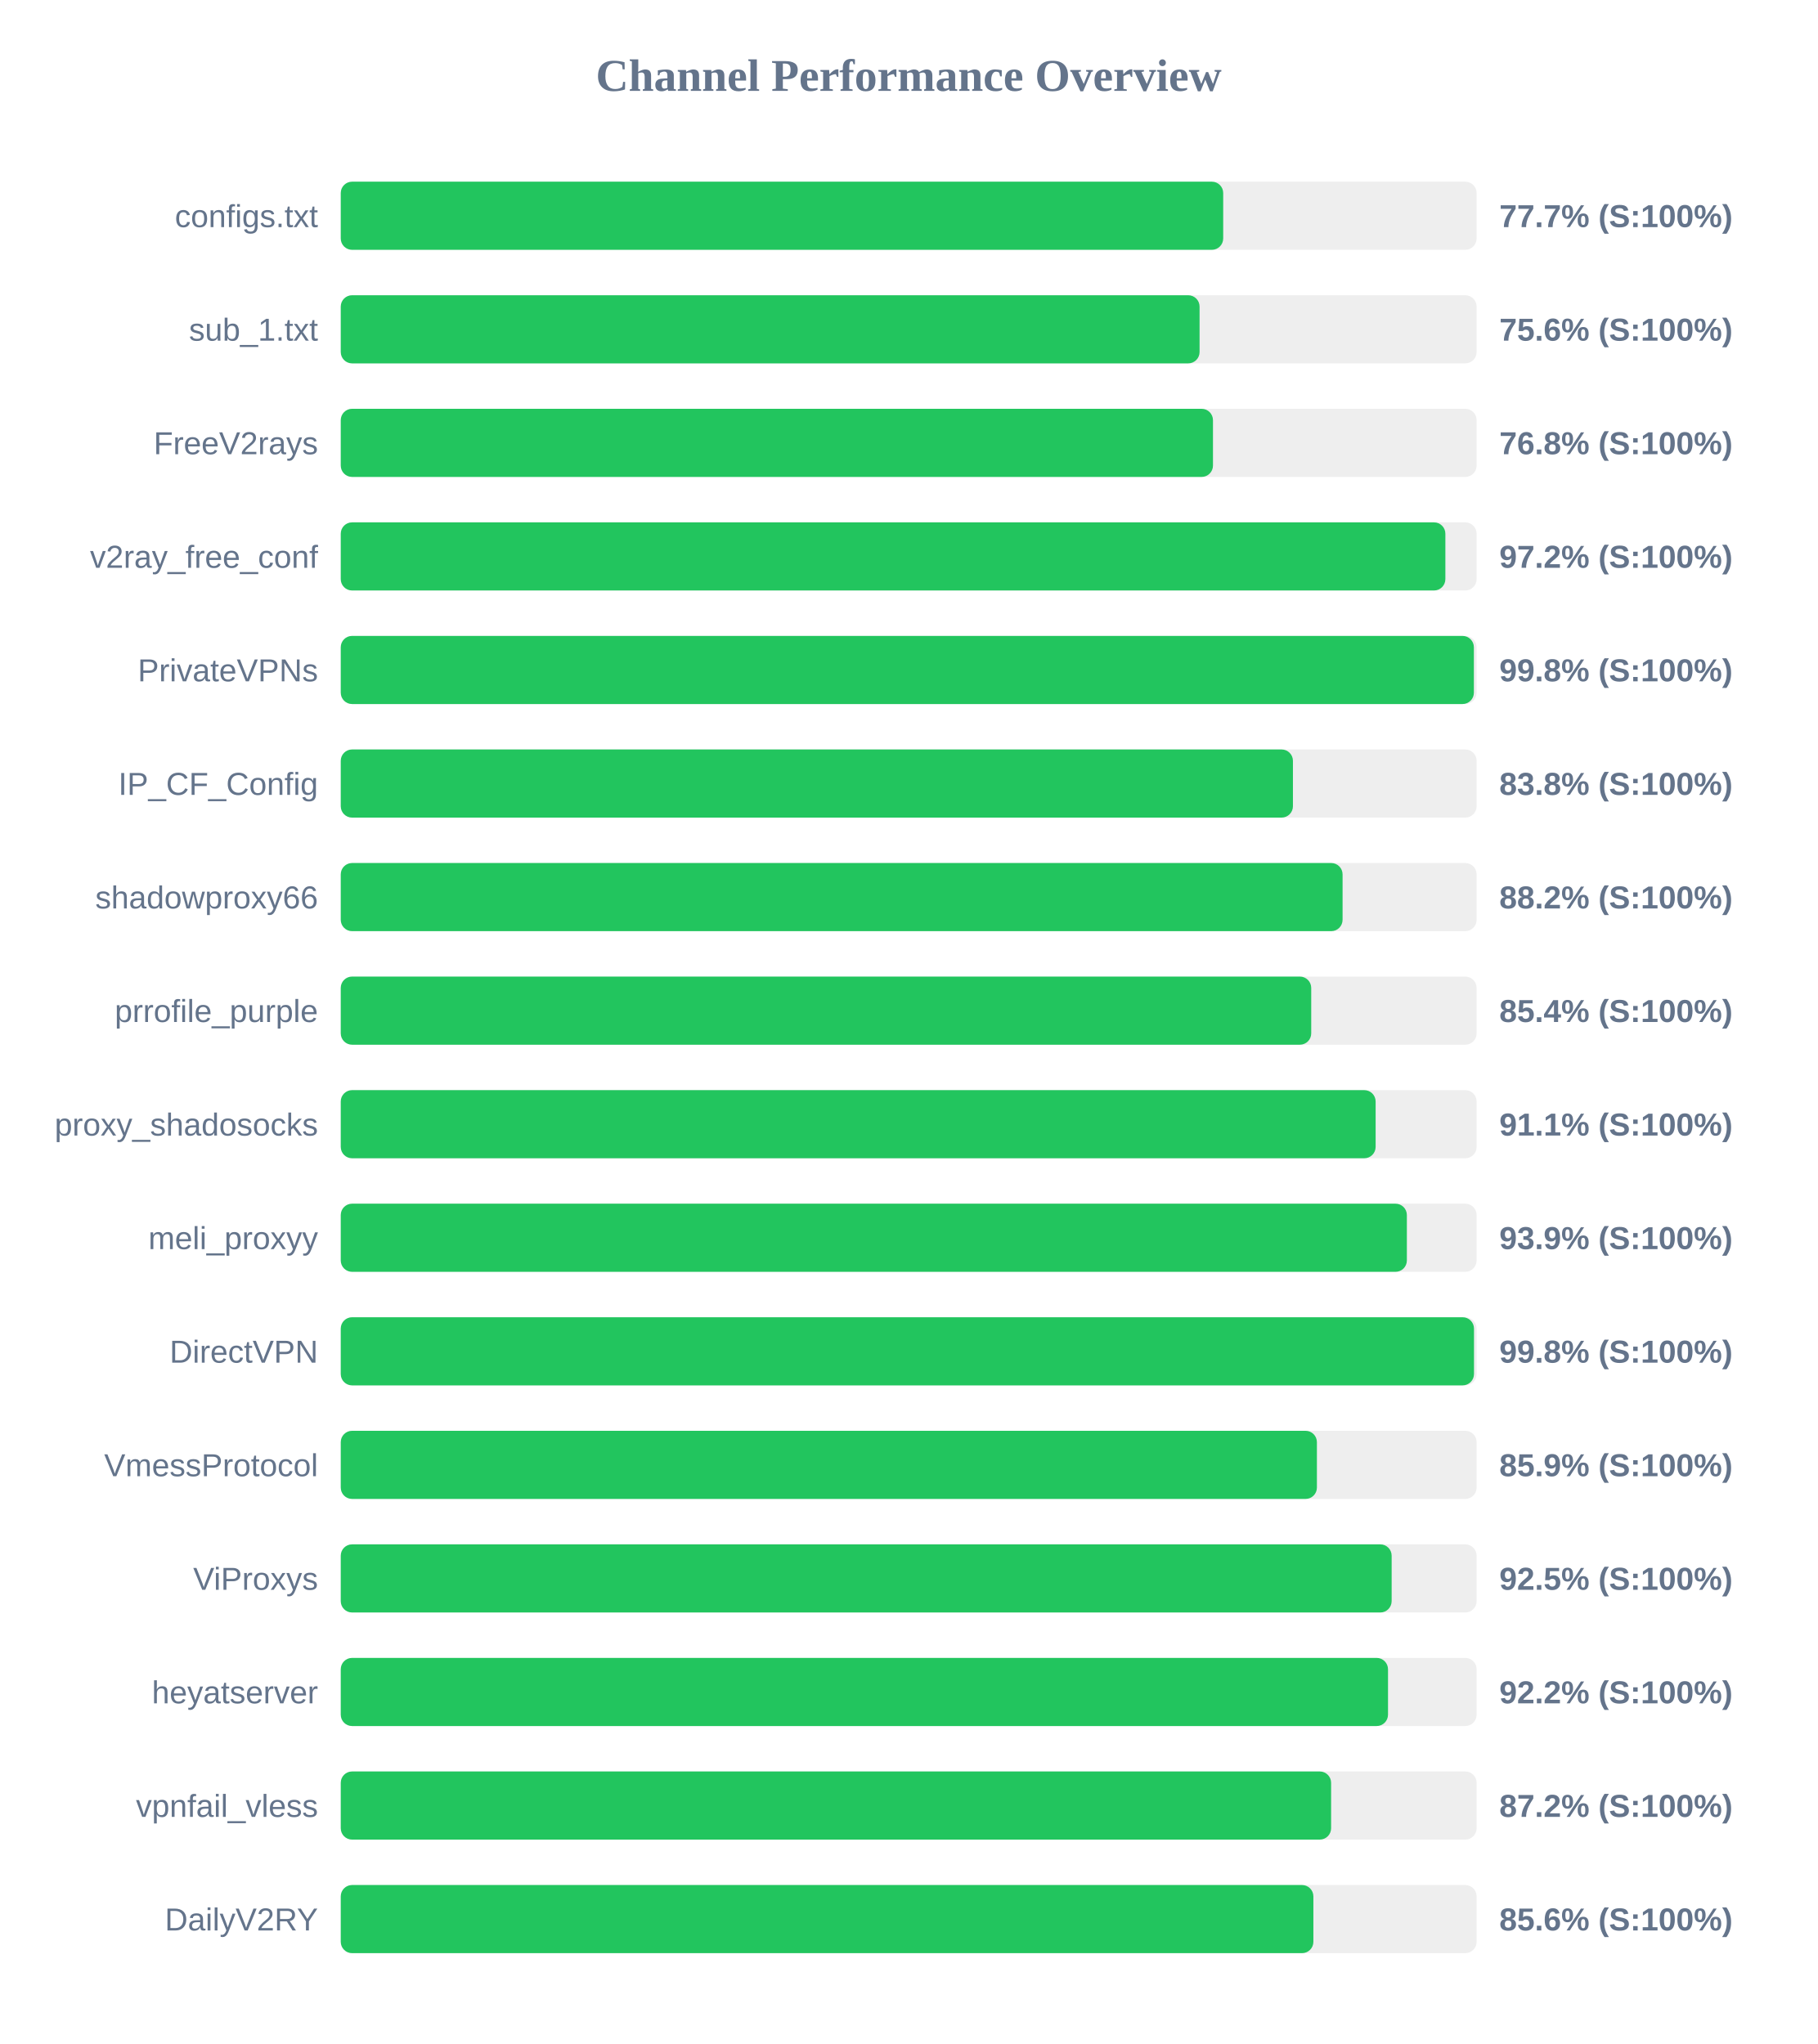
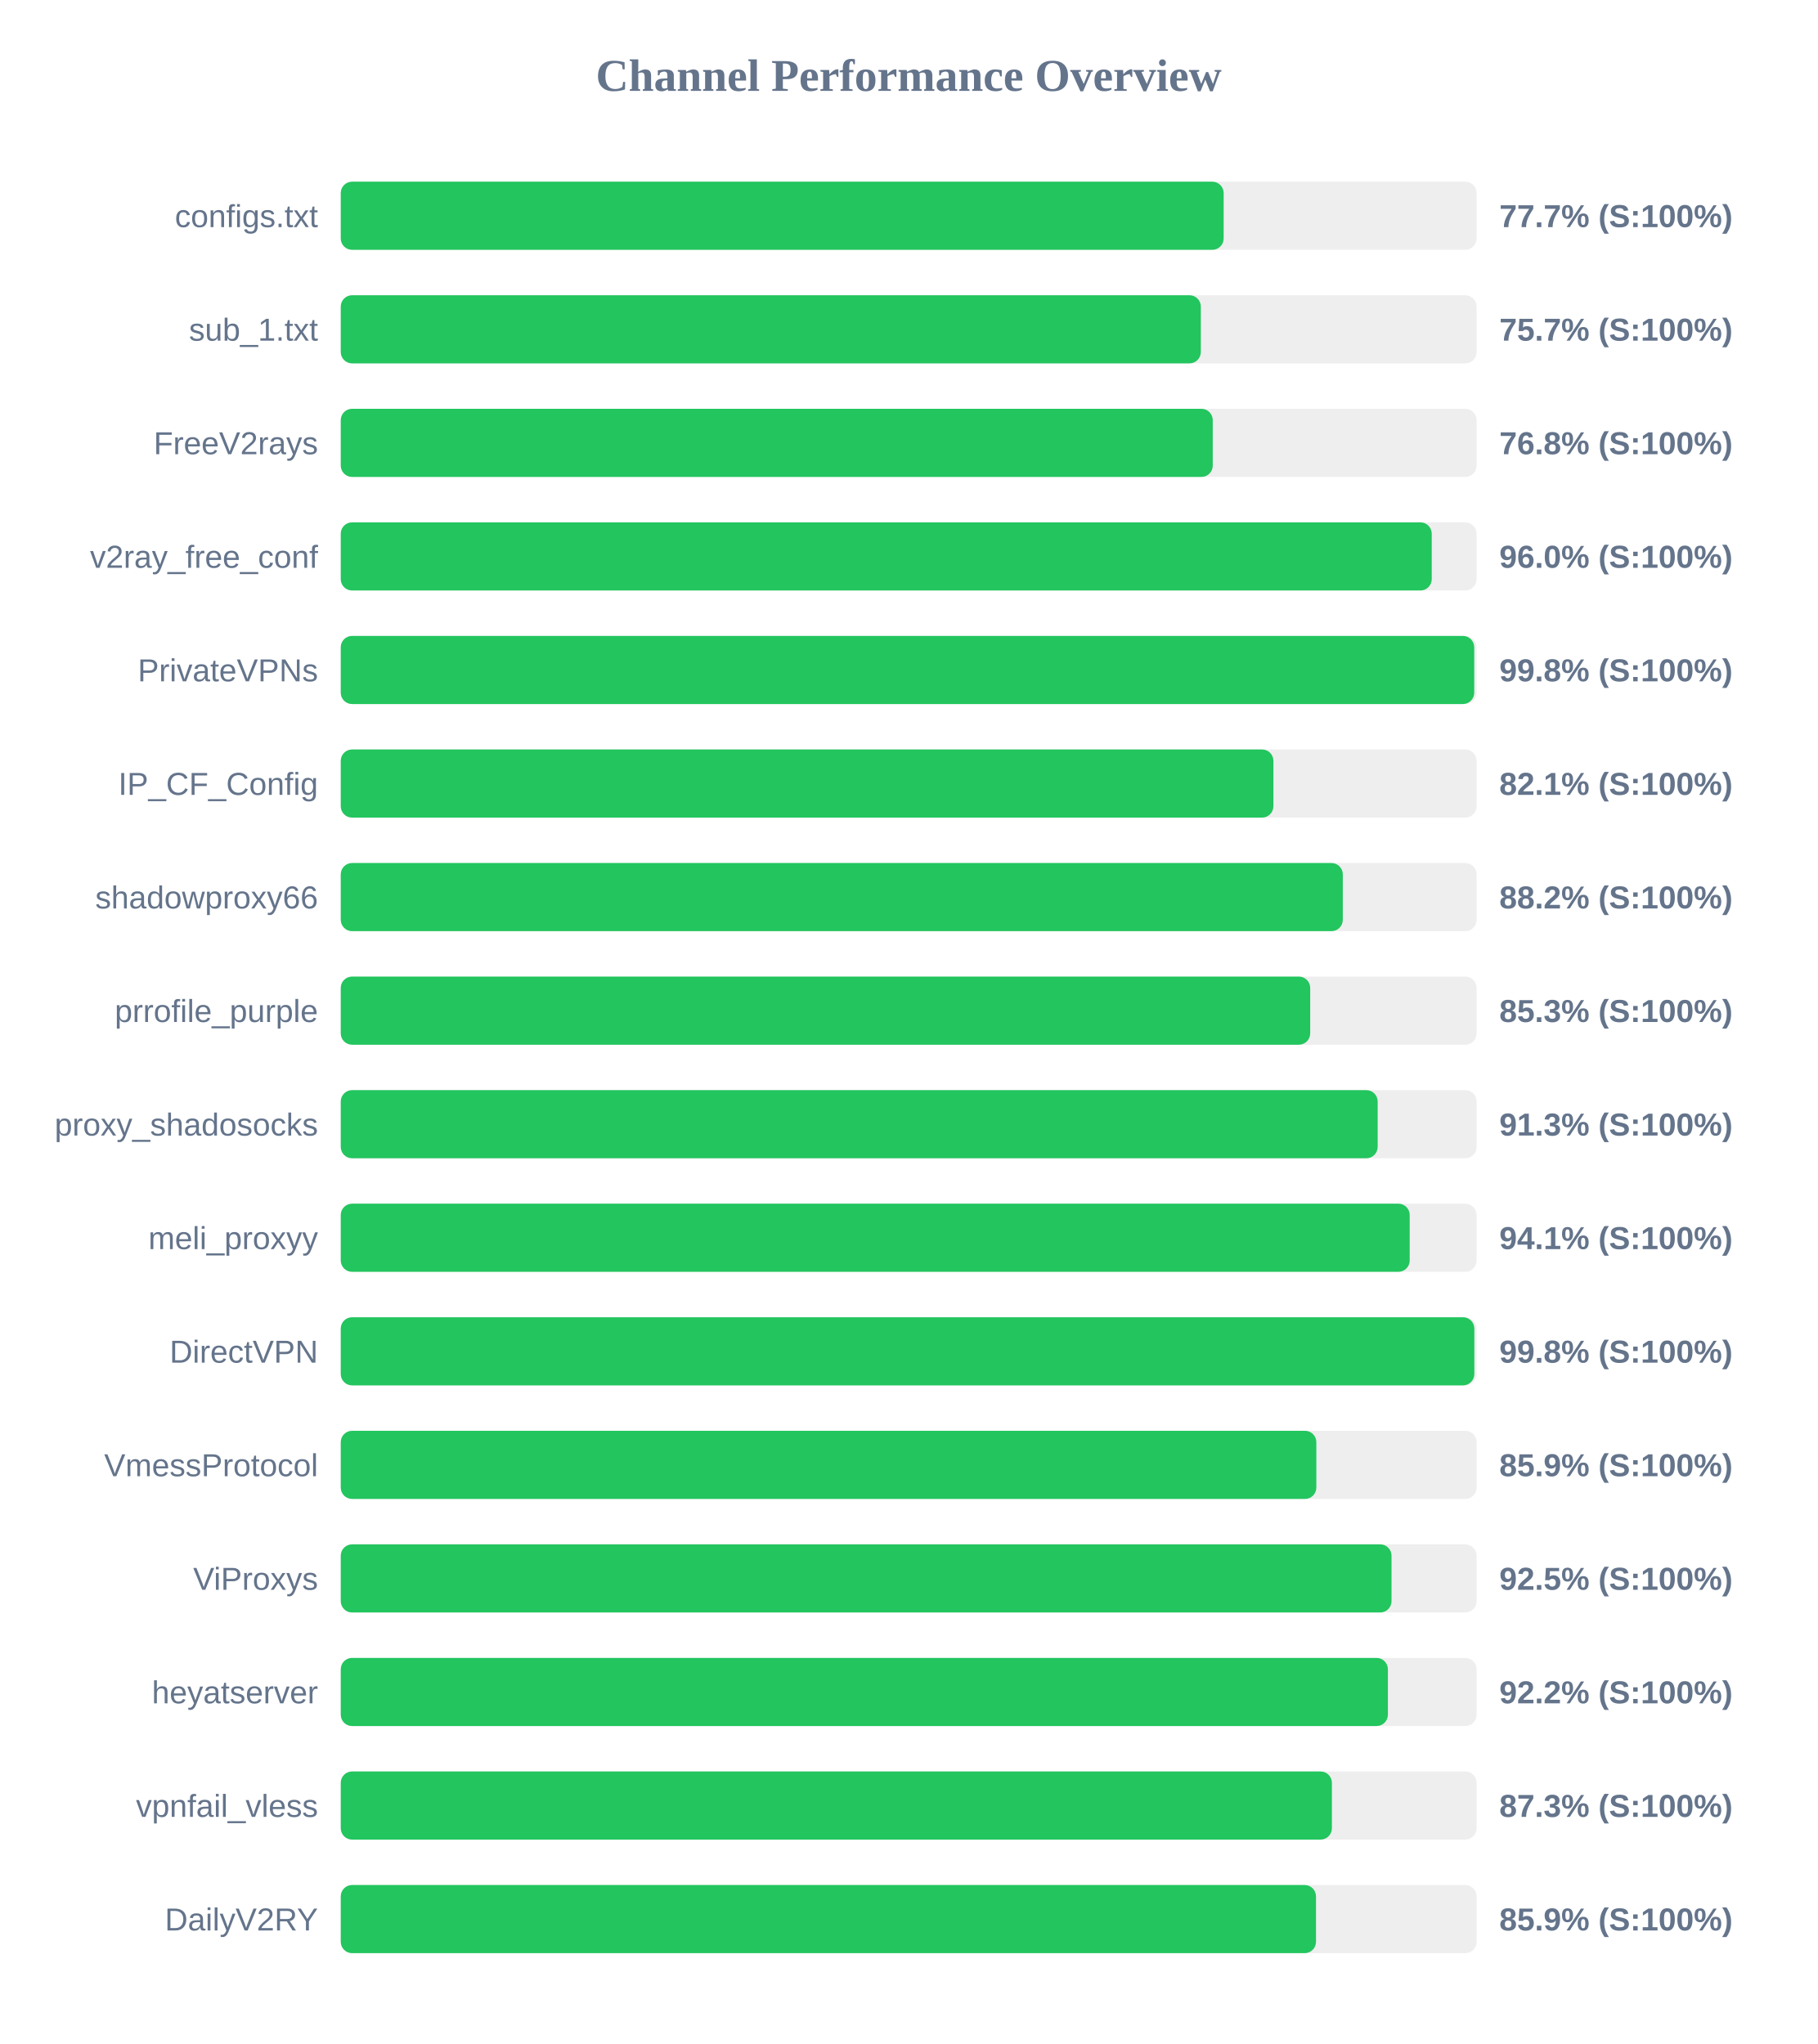
<svg xmlns="http://www.w3.org/2000/svg" width="800" height="900" version="1.1">
  <style>
        .row { font: 14px Arial; fill: #64748b; }
        .score { font: bold 14px Arial; fill: #64748b; }
    </style>
  <text x="400" y="40" text-anchor="middle" font-size="20px" font-weight="bold" fill="#64748b">Channel Performance Overview</text>
  <rect x="150" y="80" width="500" height="30" fill="#eee" rx="5" />
-   <rect x="150" y="80" width="388.45" height="30" fill="#22c55e" rx="5" />
+   <rect x="150" y="80" width="388.65" height="30" fill="#22c55e" rx="5" />
  <text x="140" y="100" text-anchor="end" class="row">configs.txt</text>
  <text x="660" y="100" text-anchor="start" class="score">77.7% (S:100%)</text>
  <rect x="150" y="130" width="500" height="30" fill="#eee" rx="5" />
-   <rect x="150" y="130" width="378.05" height="30" fill="#22c55e" rx="5" />
+   <rect x="150" y="130" width="378.6" height="30" fill="#22c55e" rx="5" />
  <text x="140" y="150" text-anchor="end" class="row">sub_1.txt</text>
-   <text x="660" y="150" text-anchor="start" class="score">75.6% (S:100%)</text>
+   <text x="660" y="150" text-anchor="start" class="score">75.7% (S:100%)</text>
  <rect x="150" y="180" width="500" height="30" fill="#eee" rx="5" />
-   <rect x="150" y="180" width="383.95" height="30" fill="#22c55e" rx="5" />
+   <rect x="150" y="180" width="383.85" height="30" fill="#22c55e" rx="5" />
  <text x="140" y="200" text-anchor="end" class="row">FreeV2rays</text>
  <text x="660" y="200" text-anchor="start" class="score">76.8% (S:100%)</text>
  <rect x="150" y="230" width="500" height="30" fill="#eee" rx="5" />
-   <rect x="150" y="230" width="486.25" height="30" fill="#22c55e" rx="5" />
+   <rect x="150" y="230" width="480.25" height="30" fill="#22c55e" rx="5" />
  <text x="140" y="250" text-anchor="end" class="row">v2ray_free_conf</text>
-   <text x="660" y="250" text-anchor="start" class="score">97.2% (S:100%)</text>
+   <text x="660" y="250" text-anchor="start" class="score">96.0% (S:100%)</text>
  <rect x="150" y="280" width="500" height="30" fill="#eee" rx="5" />
-   <rect x="150" y="280" width="498.8" height="30" fill="#22c55e" rx="5" />
+   <rect x="150" y="280" width="498.95" height="30" fill="#22c55e" rx="5" />
  <text x="140" y="300" text-anchor="end" class="row">PrivateVPNs</text>
  <text x="660" y="300" text-anchor="start" class="score">99.8% (S:100%)</text>
  <rect x="150" y="330" width="500" height="30" fill="#eee" rx="5" />
-   <rect x="150" y="330" width="419.15" height="30" fill="#22c55e" rx="5" />
+   <rect x="150" y="330" width="410.55" height="30" fill="#22c55e" rx="5" />
  <text x="140" y="350" text-anchor="end" class="row">IP_CF_Config</text>
-   <text x="660" y="350" text-anchor="start" class="score">83.8% (S:100%)</text>
+   <text x="660" y="350" text-anchor="start" class="score">82.1% (S:100%)</text>
  <rect x="150" y="380" width="500" height="30" fill="#eee" rx="5" />
-   <rect x="150" y="380" width="441.0" height="30" fill="#22c55e" rx="5" />
+   <rect x="150" y="380" width="441.1" height="30" fill="#22c55e" rx="5" />
  <text x="140" y="400" text-anchor="end" class="row">shadowproxy66</text>
  <text x="660" y="400" text-anchor="start" class="score">88.2% (S:100%)</text>
  <rect x="150" y="430" width="500" height="30" fill="#eee" rx="5" />
-   <rect x="150" y="430" width="427.2" height="30" fill="#22c55e" rx="5" />
+   <rect x="150" y="430" width="426.75" height="30" fill="#22c55e" rx="5" />
  <text x="140" y="450" text-anchor="end" class="row">prrofile_purple</text>
-   <text x="660" y="450" text-anchor="start" class="score">85.4% (S:100%)</text>
+   <text x="660" y="450" text-anchor="start" class="score">85.3% (S:100%)</text>
  <rect x="150" y="480" width="500" height="30" fill="#eee" rx="5" />
-   <rect x="150" y="480" width="455.55" height="30" fill="#22c55e" rx="5" />
+   <rect x="150" y="480" width="456.45" height="30" fill="#22c55e" rx="5" />
  <text x="140" y="500" text-anchor="end" class="row">proxy_shadosocks</text>
-   <text x="660" y="500" text-anchor="start" class="score">91.1% (S:100%)</text>
+   <text x="660" y="500" text-anchor="start" class="score">91.3% (S:100%)</text>
  <rect x="150" y="530" width="500" height="30" fill="#eee" rx="5" />
-   <rect x="150" y="530" width="469.3" height="30" fill="#22c55e" rx="5" />
+   <rect x="150" y="530" width="470.55" height="30" fill="#22c55e" rx="5" />
  <text x="140" y="550" text-anchor="end" class="row">meli_proxyy</text>
-   <text x="660" y="550" text-anchor="start" class="score">93.9% (S:100%)</text>
+   <text x="660" y="550" text-anchor="start" class="score">94.1% (S:100%)</text>
  <rect x="150" y="580" width="500" height="30" fill="#eee" rx="5" />
-   <rect x="150" y="580" width="498.85" height="30" fill="#22c55e" rx="5" />
+   <rect x="150" y="580" width="499.0" height="30" fill="#22c55e" rx="5" />
  <text x="140" y="600" text-anchor="end" class="row">DirectVPN</text>
  <text x="660" y="600" text-anchor="start" class="score">99.8% (S:100%)</text>
  <rect x="150" y="630" width="500" height="30" fill="#eee" rx="5" />
-   <rect x="150" y="630" width="429.7" height="30" fill="#22c55e" rx="5" />
+   <rect x="150" y="630" width="429.45" height="30" fill="#22c55e" rx="5" />
  <text x="140" y="650" text-anchor="end" class="row">VmessProtocol</text>
  <text x="660" y="650" text-anchor="start" class="score">85.9% (S:100%)</text>
  <rect x="150" y="680" width="500" height="30" fill="#eee" rx="5" />
-   <rect x="150" y="680" width="462.6" height="30" fill="#22c55e" rx="5" />
+   <rect x="150" y="680" width="462.55" height="30" fill="#22c55e" rx="5" />
  <text x="140" y="700" text-anchor="end" class="row">ViProxys</text>
  <text x="660" y="700" text-anchor="start" class="score">92.5% (S:100%)</text>
  <rect x="150" y="730" width="500" height="30" fill="#eee" rx="5" />
-   <rect x="150" y="730" width="461.0" height="30" fill="#22c55e" rx="5" />
+   <rect x="150" y="730" width="460.95" height="30" fill="#22c55e" rx="5" />
  <text x="140" y="750" text-anchor="end" class="row">heyatserver</text>
  <text x="660" y="750" text-anchor="start" class="score">92.2% (S:100%)</text>
  <rect x="150" y="780" width="500" height="30" fill="#eee" rx="5" />
-   <rect x="150" y="780" width="435.95" height="30" fill="#22c55e" rx="5" />
+   <rect x="150" y="780" width="436.3" height="30" fill="#22c55e" rx="5" />
  <text x="140" y="800" text-anchor="end" class="row">vpnfail_vless</text>
-   <text x="660" y="800" text-anchor="start" class="score">87.2% (S:100%)</text>
+   <text x="660" y="800" text-anchor="start" class="score">87.3% (S:100%)</text>
  <rect x="150" y="830" width="500" height="30" fill="#eee" rx="5" />
-   <rect x="150" y="830" width="428.15" height="30" fill="#22c55e" rx="5" />
+   <rect x="150" y="830" width="429.3" height="30" fill="#22c55e" rx="5" />
  <text x="140" y="850" text-anchor="end" class="row">DailyV2RY</text>
-   <text x="660" y="850" text-anchor="start" class="score">85.6% (S:100%)</text>
+   <text x="660" y="850" text-anchor="start" class="score">85.9% (S:100%)</text>
</svg>
